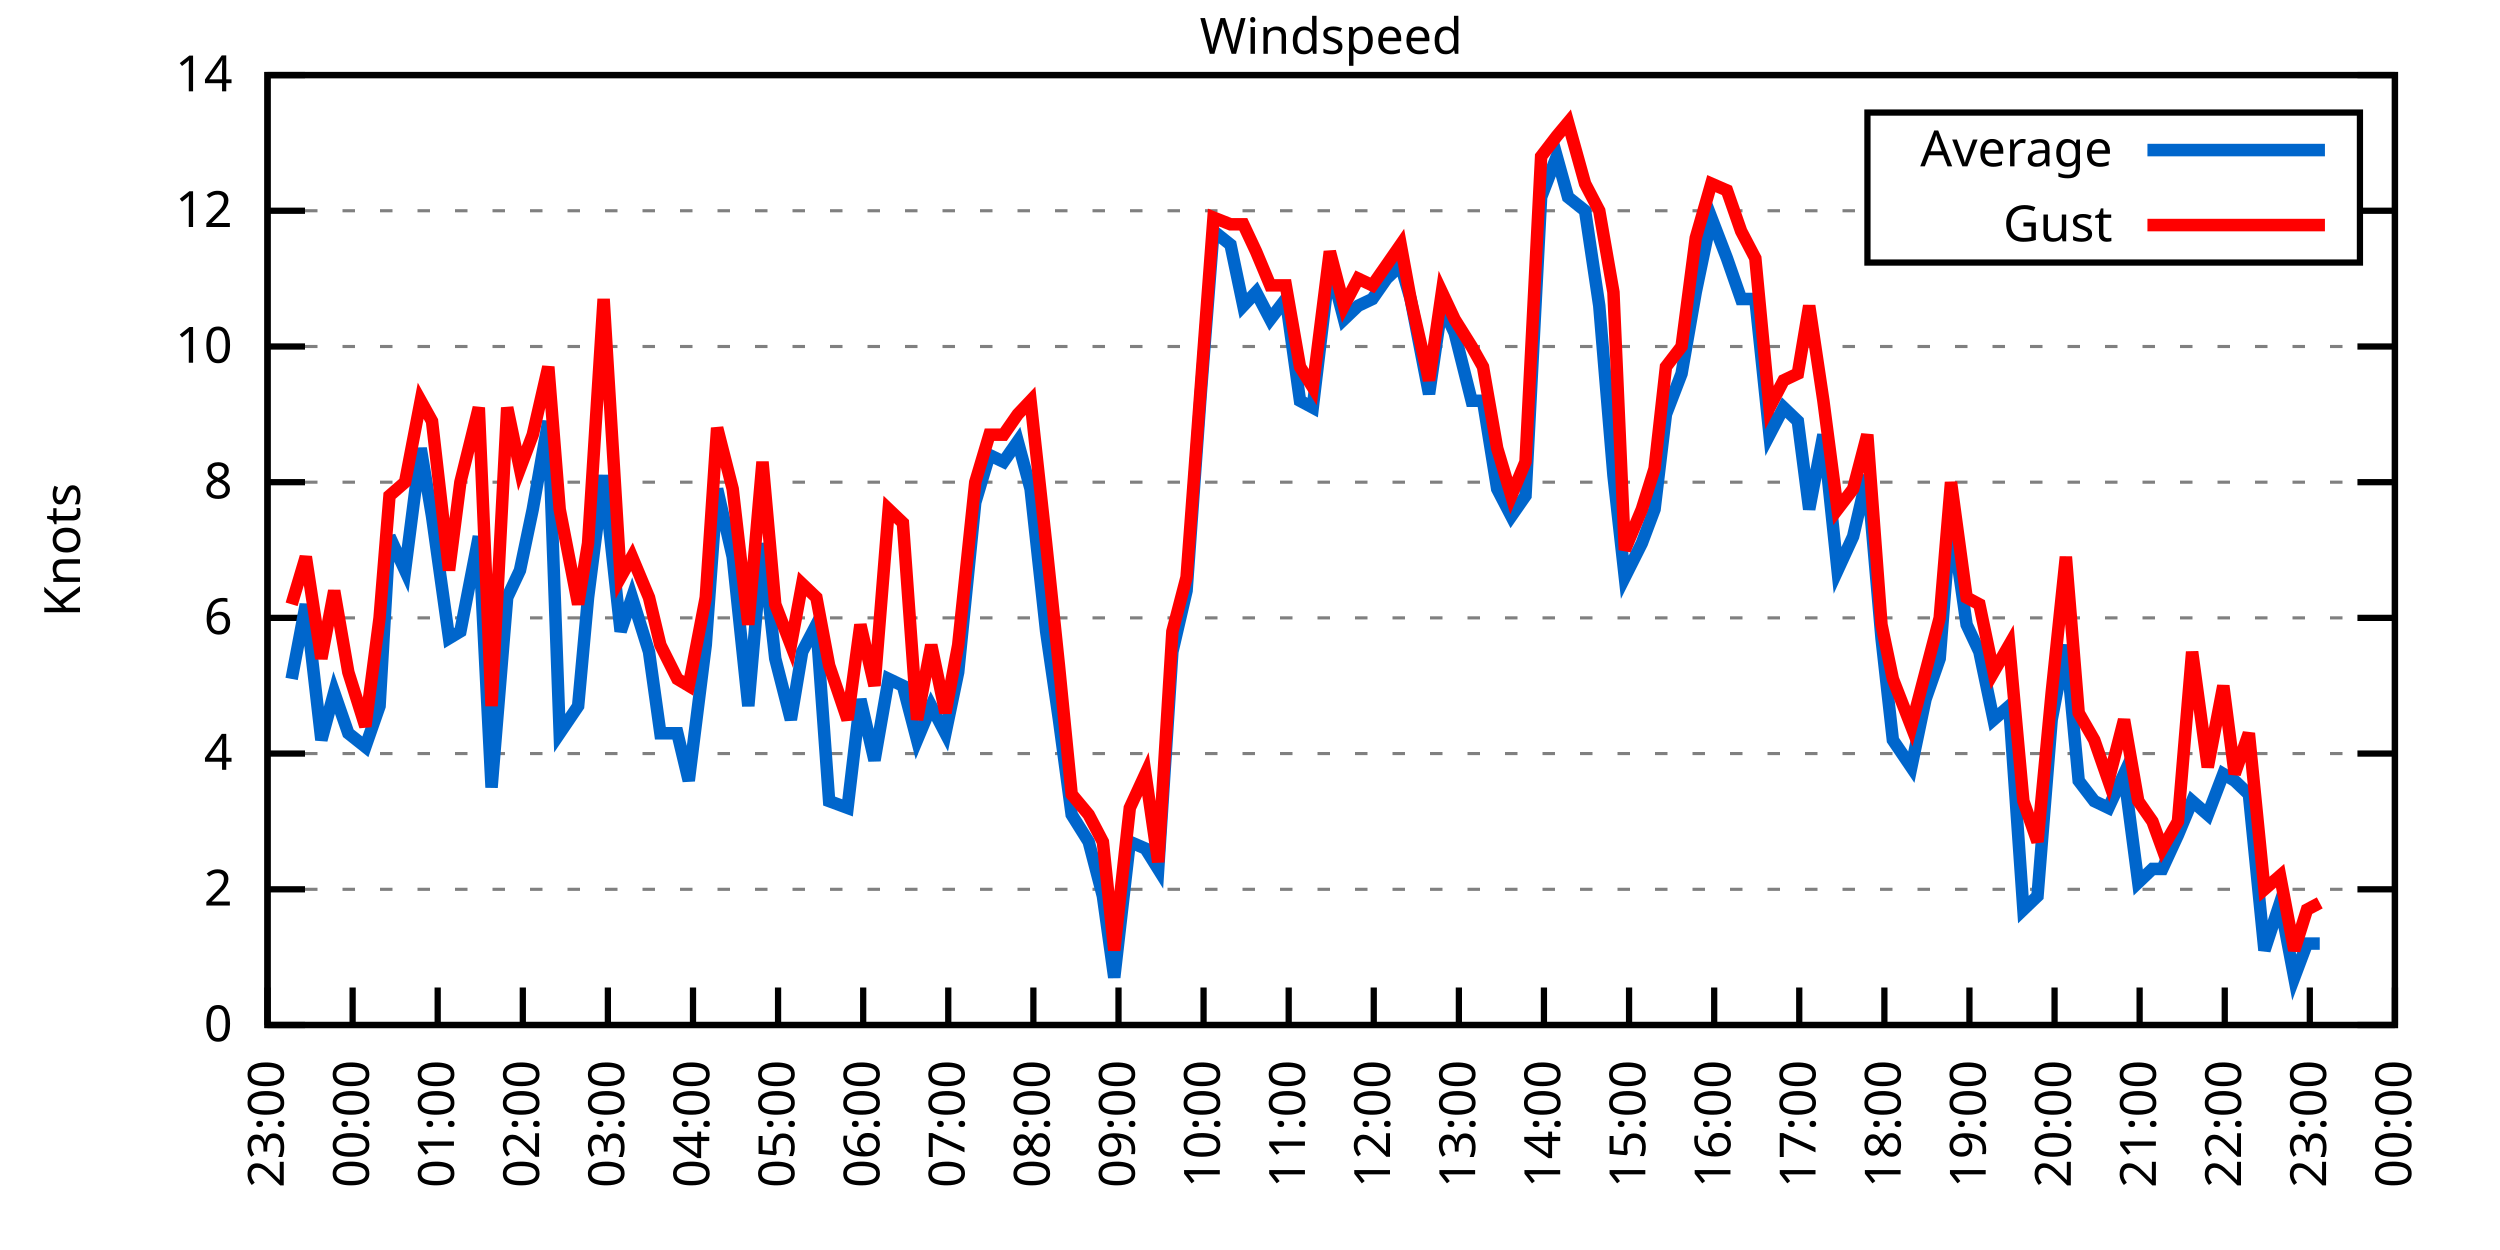
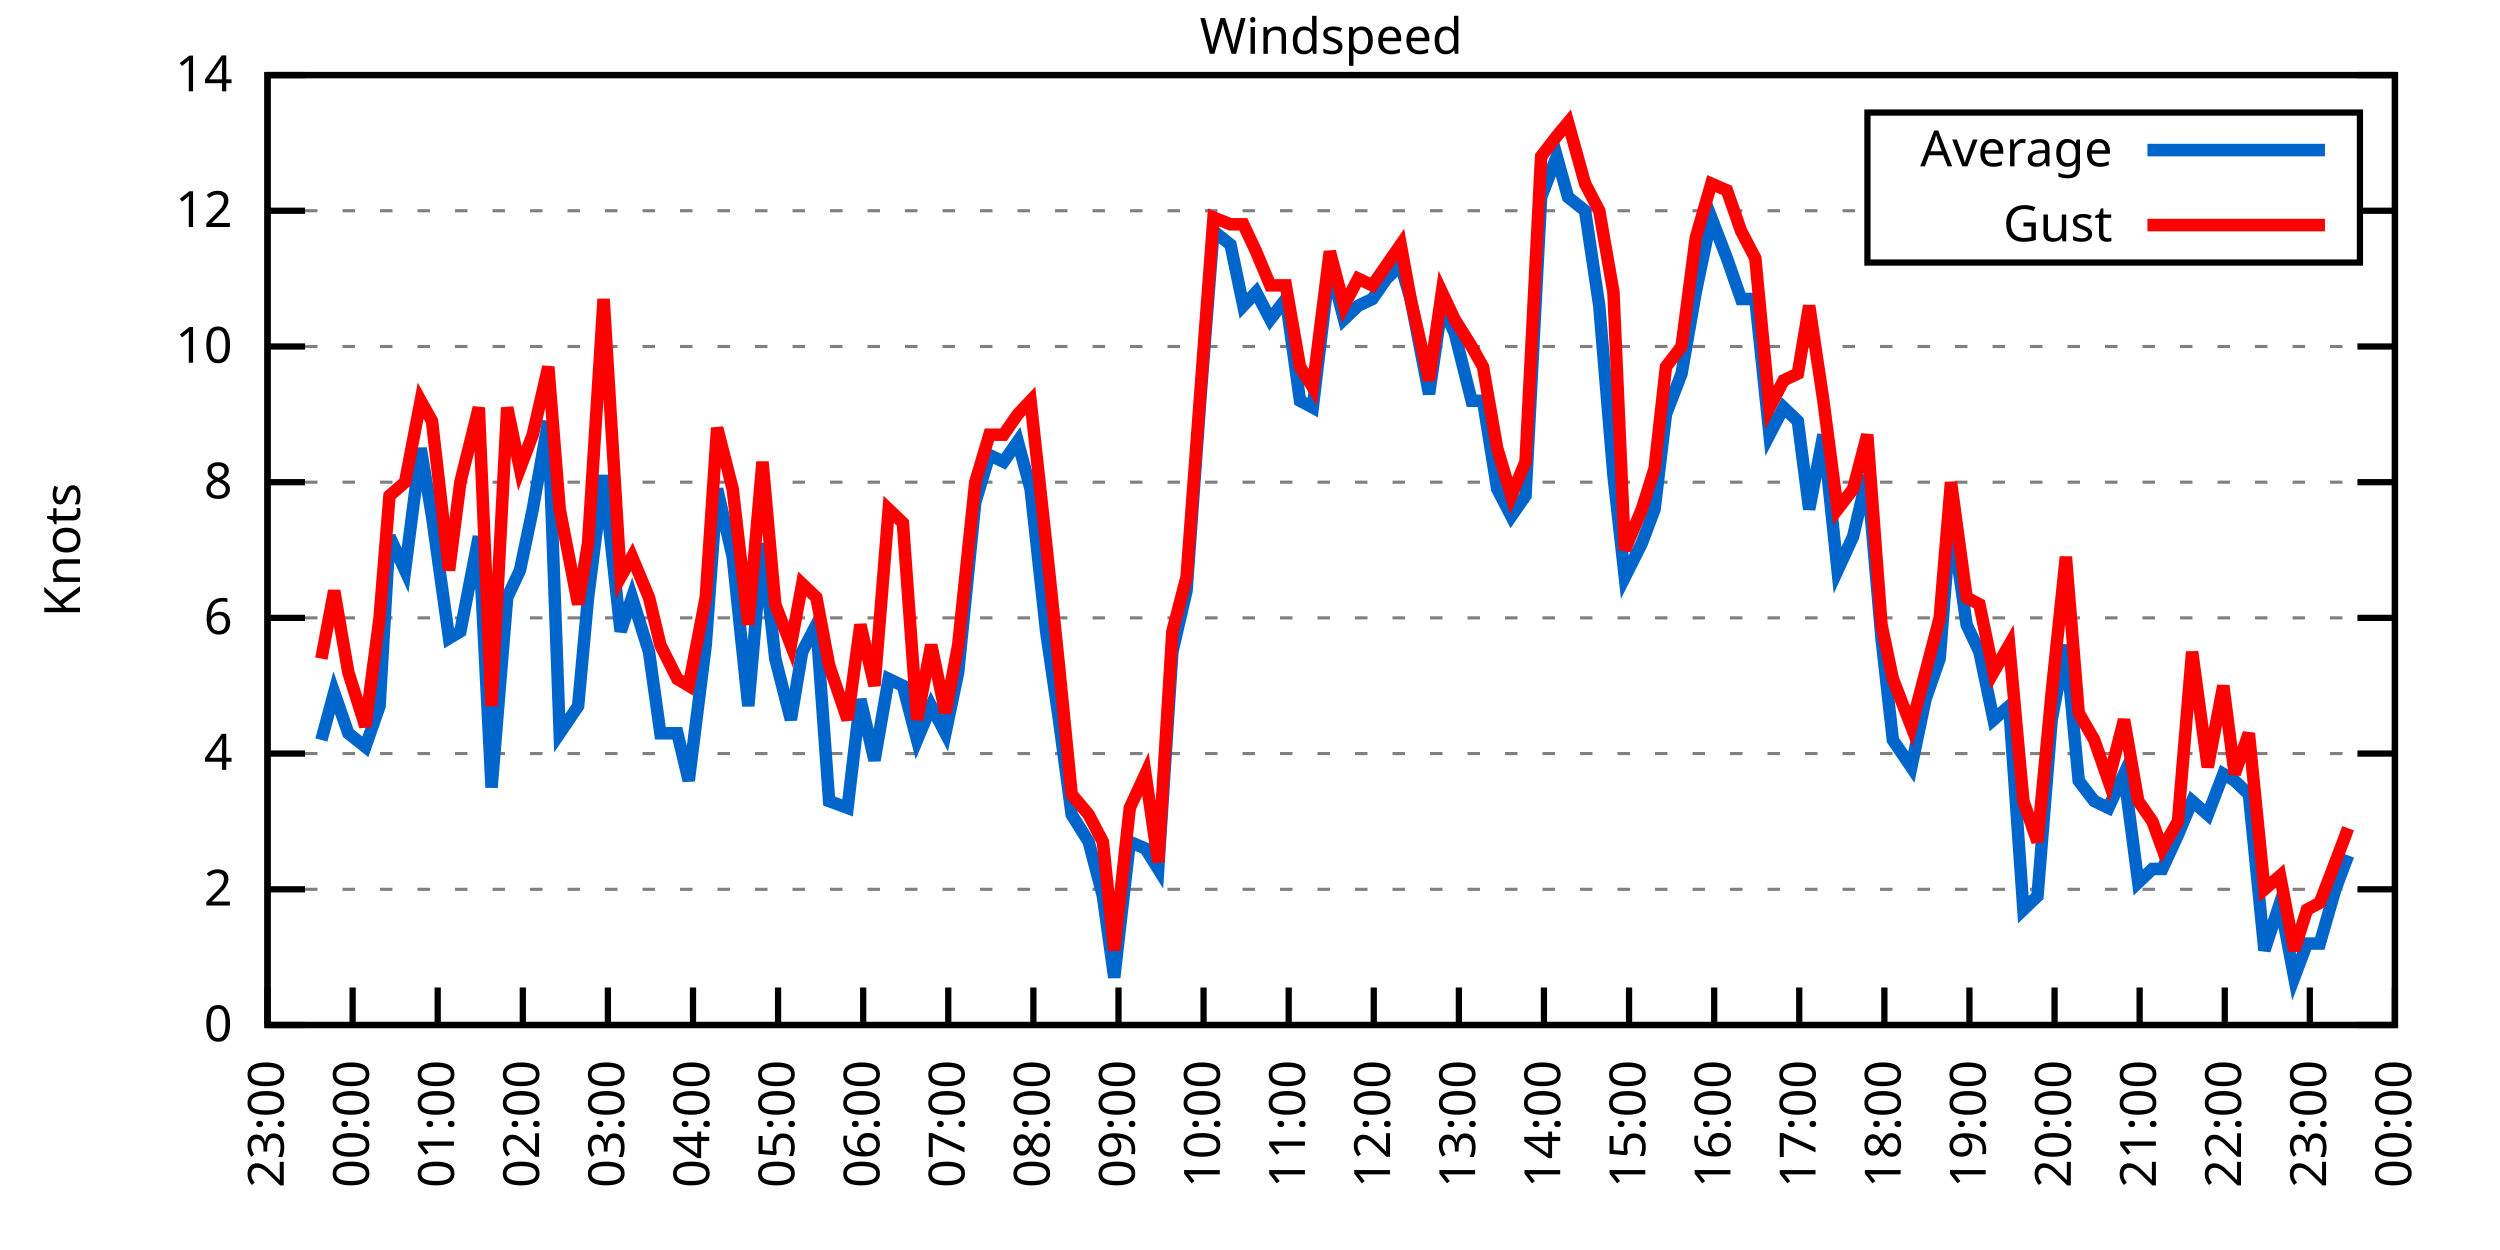
<svg xmlns="http://www.w3.org/2000/svg" xmlns:xlink="http://www.w3.org/1999/xlink" width="400" height="200" viewBox="0 0 400 200">
  <g id="gnuplot_canvas">
    <rect x="0" y="0" width="400" height="200" fill="none" />
    <defs>
      <circle id="gpDot" r="0.5" stroke-width="0.5" stroke="currentColor" />
      <path id="gpPt0" stroke-width="0.333" stroke="currentColor" d="M-1,0 h2 M0,-1 v2" />
      <path id="gpPt1" stroke-width="0.333" stroke="currentColor" d="M-1,-1 L1,1 M1,-1 L-1,1" />
      <path id="gpPt2" stroke-width="0.333" stroke="currentColor" d="M-1,0 L1,0 M0,-1 L0,1 M-1,-1 L1,1 M-1,1 L1,-1" />
      <rect id="gpPt3" stroke-width="0.333" stroke="currentColor" x="-1" y="-1" width="2" height="2" />
      <rect id="gpPt4" stroke-width="0.333" stroke="currentColor" fill="currentColor" x="-1" y="-1" width="2" height="2" />
      <circle id="gpPt5" stroke-width="0.333" stroke="currentColor" cx="0" cy="0" r="1" />
      <use xlink:href="#gpPt5" id="gpPt6" fill="currentColor" stroke="none" />
      <path id="gpPt7" stroke-width="0.333" stroke="currentColor" d="M0,-1.33 L-1.33,0.67 L1.33,0.67 z" />
      <use xlink:href="#gpPt7" id="gpPt8" fill="currentColor" stroke="none" />
      <use xlink:href="#gpPt7" id="gpPt9" stroke="currentColor" transform="rotate(180)" />
      <use xlink:href="#gpPt9" id="gpPt10" fill="currentColor" stroke="none" />
      <use xlink:href="#gpPt3" id="gpPt11" stroke="currentColor" transform="rotate(45)" />
      <use xlink:href="#gpPt11" id="gpPt12" fill="currentColor" stroke="none" />
      <path id="gpPt13" stroke-width="0.333" stroke="currentColor" d="M0,1.330 L1.265,0.411 L0.782,-1.067 L-0.782,-1.076 L-1.265,0.411 z" />
      <use xlink:href="#gpPt13" id="gpPt14" fill="currentColor" stroke="none" />
      <filter id="textbox" filterUnits="objectBoundingBox" x="0" y="0" height="1" width="1">
        <feFlood flood-color="white" flood-opacity="1" result="bgnd" />
        <feComposite in="SourceGraphic" in2="bgnd" operator="atop" />
      </filter>
      <filter id="greybox" filterUnits="objectBoundingBox" x="0" y="0" height="1" width="1">
        <feFlood flood-color="lightgrey" flood-opacity="1" result="grey" />
        <feComposite in="SourceGraphic" in2="grey" operator="atop" />
      </filter>
    </defs>
    <g fill="none" color="white" stroke="currentColor" stroke-width="1.00" stroke-linecap="butt" stroke-linejoin="miter">
</g>
    <g fill="none" color="black" stroke="currentColor" stroke-width="1.00" stroke-linecap="butt" stroke-linejoin="miter">
      <g stroke="none" shape-rendering="crispEdges">
        <polygon fill="rgb(255, 255, 255)" points="42.80,164.00 383.18,164.00 383.18,12.02 42.80,12.02 " />
      </g>
    </g>
    <g fill="none" color="black" stroke="currentColor" stroke-width="1.00" stroke-linecap="butt" stroke-linejoin="miter">
</g>
    <g fill="none" color="black" stroke="black" stroke-width="0.50" stroke-linecap="butt" stroke-linejoin="miter">
</g>
    <g fill="none" color="gray" stroke="currentColor" stroke-width="0.50" stroke-linecap="butt" stroke-linejoin="miter">
      <path stroke="gray" stroke-dasharray="2,4" class="gridline" d="M42.80,164.00 L383.19,164.00  " />
    </g>
    <g fill="none" color="gray" stroke="gray" stroke-width="1.00" stroke-linecap="butt" stroke-linejoin="miter">
</g>
    <g fill="none" color="black" stroke="currentColor" stroke-width="1.00" stroke-linecap="butt" stroke-linejoin="miter">
      <path stroke="black" d="M42.80,164.00 L48.80,164.00 M383.19,164.00 L377.19,164.00  " />
      <g transform="translate(37.20,166.60)" stroke="none" fill="black" font-family="Sans" font-size="8.00" text-anchor="end">
        <text>
          <tspan font-family="Sans"> 0</tspan>
        </text>
      </g>
    </g>
    <g fill="none" color="black" stroke="currentColor" stroke-width="1.00" stroke-linecap="butt" stroke-linejoin="miter">
</g>
    <g fill="none" color="black" stroke="black" stroke-width="0.50" stroke-linecap="butt" stroke-linejoin="miter">
</g>
    <g fill="none" color="gray" stroke="currentColor" stroke-width="0.50" stroke-linecap="butt" stroke-linejoin="miter">
      <path stroke="gray" stroke-dasharray="2,4" class="gridline" d="M42.80,142.29 L383.19,142.29  " />
    </g>
    <g fill="none" color="gray" stroke="gray" stroke-width="1.00" stroke-linecap="butt" stroke-linejoin="miter">
</g>
    <g fill="none" color="black" stroke="currentColor" stroke-width="1.00" stroke-linecap="butt" stroke-linejoin="miter">
      <path stroke="black" d="M42.80,142.29 L48.80,142.29 M383.19,142.29 L377.19,142.29  " />
      <g transform="translate(37.20,144.89)" stroke="none" fill="black" font-family="Sans" font-size="8.00" text-anchor="end">
        <text>
          <tspan font-family="Sans"> 2</tspan>
        </text>
      </g>
    </g>
    <g fill="none" color="black" stroke="currentColor" stroke-width="1.00" stroke-linecap="butt" stroke-linejoin="miter">
</g>
    <g fill="none" color="black" stroke="black" stroke-width="0.50" stroke-linecap="butt" stroke-linejoin="miter">
</g>
    <g fill="none" color="gray" stroke="currentColor" stroke-width="0.50" stroke-linecap="butt" stroke-linejoin="miter">
      <path stroke="gray" stroke-dasharray="2,4" class="gridline" d="M42.80,120.57 L383.19,120.57  " />
    </g>
    <g fill="none" color="gray" stroke="gray" stroke-width="1.00" stroke-linecap="butt" stroke-linejoin="miter">
</g>
    <g fill="none" color="black" stroke="currentColor" stroke-width="1.00" stroke-linecap="butt" stroke-linejoin="miter">
      <path stroke="black" d="M42.80,120.57 L48.80,120.57 M383.19,120.57 L377.19,120.57  " />
      <g transform="translate(37.20,123.17)" stroke="none" fill="black" font-family="Sans" font-size="8.00" text-anchor="end">
        <text>
          <tspan font-family="Sans"> 4</tspan>
        </text>
      </g>
    </g>
    <g fill="none" color="black" stroke="currentColor" stroke-width="1.00" stroke-linecap="butt" stroke-linejoin="miter">
</g>
    <g fill="none" color="black" stroke="black" stroke-width="0.50" stroke-linecap="butt" stroke-linejoin="miter">
</g>
    <g fill="none" color="gray" stroke="currentColor" stroke-width="0.50" stroke-linecap="butt" stroke-linejoin="miter">
      <path stroke="gray" stroke-dasharray="2,4" class="gridline" d="M42.80,98.86 L383.19,98.86  " />
    </g>
    <g fill="none" color="gray" stroke="gray" stroke-width="1.00" stroke-linecap="butt" stroke-linejoin="miter">
</g>
    <g fill="none" color="black" stroke="currentColor" stroke-width="1.00" stroke-linecap="butt" stroke-linejoin="miter">
      <path stroke="black" d="M42.80,98.86 L48.80,98.86 M383.19,98.86 L377.19,98.86  " />
      <g transform="translate(37.20,101.46)" stroke="none" fill="black" font-family="Sans" font-size="8.00" text-anchor="end">
        <text>
          <tspan font-family="Sans"> 6</tspan>
        </text>
      </g>
    </g>
    <g fill="none" color="black" stroke="currentColor" stroke-width="1.00" stroke-linecap="butt" stroke-linejoin="miter">
</g>
    <g fill="none" color="black" stroke="black" stroke-width="0.50" stroke-linecap="butt" stroke-linejoin="miter">
</g>
    <g fill="none" color="gray" stroke="currentColor" stroke-width="0.50" stroke-linecap="butt" stroke-linejoin="miter">
      <path stroke="gray" stroke-dasharray="2,4" class="gridline" d="M42.80,77.15 L383.19,77.15  " />
    </g>
    <g fill="none" color="gray" stroke="gray" stroke-width="1.00" stroke-linecap="butt" stroke-linejoin="miter">
</g>
    <g fill="none" color="black" stroke="currentColor" stroke-width="1.00" stroke-linecap="butt" stroke-linejoin="miter">
      <path stroke="black" d="M42.80,77.15 L48.80,77.15 M383.19,77.15 L377.19,77.15  " />
      <g transform="translate(37.20,79.75)" stroke="none" fill="black" font-family="Sans" font-size="8.00" text-anchor="end">
        <text>
          <tspan font-family="Sans"> 8</tspan>
        </text>
      </g>
    </g>
    <g fill="none" color="black" stroke="currentColor" stroke-width="1.00" stroke-linecap="butt" stroke-linejoin="miter">
</g>
    <g fill="none" color="black" stroke="black" stroke-width="0.50" stroke-linecap="butt" stroke-linejoin="miter">
</g>
    <g fill="none" color="gray" stroke="currentColor" stroke-width="0.50" stroke-linecap="butt" stroke-linejoin="miter">
      <path stroke="gray" stroke-dasharray="2,4" class="gridline" d="M42.80,55.44 L383.19,55.44  " />
    </g>
    <g fill="none" color="gray" stroke="gray" stroke-width="1.00" stroke-linecap="butt" stroke-linejoin="miter">
</g>
    <g fill="none" color="black" stroke="currentColor" stroke-width="1.00" stroke-linecap="butt" stroke-linejoin="miter">
      <path stroke="black" d="M42.80,55.44 L48.80,55.44 M383.19,55.44 L377.19,55.44  " />
      <g transform="translate(37.20,58.04)" stroke="none" fill="black" font-family="Sans" font-size="8.00" text-anchor="end">
        <text>
          <tspan font-family="Sans"> 10</tspan>
        </text>
      </g>
    </g>
    <g fill="none" color="black" stroke="currentColor" stroke-width="1.00" stroke-linecap="butt" stroke-linejoin="miter">
</g>
    <g fill="none" color="black" stroke="black" stroke-width="0.50" stroke-linecap="butt" stroke-linejoin="miter">
</g>
    <g fill="none" color="gray" stroke="currentColor" stroke-width="0.50" stroke-linecap="butt" stroke-linejoin="miter">
      <path stroke="gray" stroke-dasharray="2,4" class="gridline" d="M42.80,33.72 L298.79,33.72 M377.59,33.72 L383.19,33.72  " />
    </g>
    <g fill="none" color="gray" stroke="gray" stroke-width="1.00" stroke-linecap="butt" stroke-linejoin="miter">
</g>
    <g fill="none" color="black" stroke="currentColor" stroke-width="1.00" stroke-linecap="butt" stroke-linejoin="miter">
      <path stroke="black" d="M42.80,33.72 L48.80,33.72 M383.19,33.72 L377.19,33.72  " />
      <g transform="translate(37.20,36.32)" stroke="none" fill="black" font-family="Sans" font-size="8.00" text-anchor="end">
        <text>
          <tspan font-family="Sans"> 12</tspan>
        </text>
      </g>
    </g>
    <g fill="none" color="black" stroke="currentColor" stroke-width="1.00" stroke-linecap="butt" stroke-linejoin="miter">
</g>
    <g fill="none" color="black" stroke="black" stroke-width="0.50" stroke-linecap="butt" stroke-linejoin="miter">
</g>
    <g fill="none" color="gray" stroke="currentColor" stroke-width="0.50" stroke-linecap="butt" stroke-linejoin="miter">
      <path stroke="gray" stroke-dasharray="2,4" class="gridline" d="M42.80,12.01 L383.19,12.01  " />
    </g>
    <g fill="none" color="gray" stroke="gray" stroke-width="1.00" stroke-linecap="butt" stroke-linejoin="miter">
</g>
    <g fill="none" color="black" stroke="currentColor" stroke-width="1.00" stroke-linecap="butt" stroke-linejoin="miter">
      <path stroke="black" d="M42.80,12.01 L48.80,12.01 M383.19,12.01 L377.19,12.01  " />
      <g transform="translate(37.20,14.61)" stroke="none" fill="black" font-family="Sans" font-size="8.00" text-anchor="end">
        <text>
          <tspan font-family="Sans"> 14</tspan>
        </text>
      </g>
    </g>
    <g fill="none" color="black" stroke="currentColor" stroke-width="1.00" stroke-linecap="butt" stroke-linejoin="miter">
      <path stroke="black" d="M42.80,164.00 L42.80,158.00  " />
      <g transform="translate(45.40,169.60) rotate(270.00)" stroke="none" fill="black" font-family="Sans" font-size="8.00" text-anchor="end">
        <text>
          <tspan font-family="Sans">23:00</tspan>
        </text>
      </g>
    </g>
    <g fill="none" color="black" stroke="currentColor" stroke-width="1.00" stroke-linecap="butt" stroke-linejoin="miter">
      <path stroke="black" d="M56.42,164.00 L56.42,158.00  " />
      <g transform="translate(59.02,169.60) rotate(270.00)" stroke="none" fill="black" font-family="Sans" font-size="8.00" text-anchor="end">
        <text>
          <tspan font-family="Sans">00:00</tspan>
        </text>
      </g>
    </g>
    <g fill="none" color="black" stroke="currentColor" stroke-width="1.00" stroke-linecap="butt" stroke-linejoin="miter">
      <path stroke="black" d="M70.03,164.00 L70.03,158.00  " />
      <g transform="translate(72.63,169.60) rotate(270.00)" stroke="none" fill="black" font-family="Sans" font-size="8.00" text-anchor="end">
        <text>
          <tspan font-family="Sans">01:00</tspan>
        </text>
      </g>
    </g>
    <g fill="none" color="black" stroke="currentColor" stroke-width="1.00" stroke-linecap="butt" stroke-linejoin="miter">
      <path stroke="black" d="M83.65,164.00 L83.65,158.00  " />
      <g transform="translate(86.25,169.60) rotate(270.00)" stroke="none" fill="black" font-family="Sans" font-size="8.00" text-anchor="end">
        <text>
          <tspan font-family="Sans">02:00</tspan>
        </text>
      </g>
    </g>
    <g fill="none" color="black" stroke="currentColor" stroke-width="1.00" stroke-linecap="butt" stroke-linejoin="miter">
      <path stroke="black" d="M97.26,164.00 L97.26,158.00  " />
      <g transform="translate(99.86,169.60) rotate(270.00)" stroke="none" fill="black" font-family="Sans" font-size="8.00" text-anchor="end">
        <text>
          <tspan font-family="Sans">03:00</tspan>
        </text>
      </g>
    </g>
    <g fill="none" color="black" stroke="currentColor" stroke-width="1.00" stroke-linecap="butt" stroke-linejoin="miter">
      <path stroke="black" d="M110.88,164.00 L110.88,158.00  " />
      <g transform="translate(113.48,169.60) rotate(270.00)" stroke="none" fill="black" font-family="Sans" font-size="8.00" text-anchor="end">
        <text>
          <tspan font-family="Sans">04:00</tspan>
        </text>
      </g>
    </g>
    <g fill="none" color="black" stroke="currentColor" stroke-width="1.00" stroke-linecap="butt" stroke-linejoin="miter">
      <path stroke="black" d="M124.49,164.00 L124.49,158.00  " />
      <g transform="translate(127.09,169.60) rotate(270.00)" stroke="none" fill="black" font-family="Sans" font-size="8.00" text-anchor="end">
        <text>
          <tspan font-family="Sans">05:00</tspan>
        </text>
      </g>
    </g>
    <g fill="none" color="black" stroke="currentColor" stroke-width="1.00" stroke-linecap="butt" stroke-linejoin="miter">
      <path stroke="black" d="M138.11,164.00 L138.11,158.00  " />
      <g transform="translate(140.71,169.60) rotate(270.00)" stroke="none" fill="black" font-family="Sans" font-size="8.00" text-anchor="end">
        <text>
          <tspan font-family="Sans">06:00</tspan>
        </text>
      </g>
    </g>
    <g fill="none" color="black" stroke="currentColor" stroke-width="1.00" stroke-linecap="butt" stroke-linejoin="miter">
      <path stroke="black" d="M151.72,164.00 L151.72,158.00  " />
      <g transform="translate(154.32,169.60) rotate(270.00)" stroke="none" fill="black" font-family="Sans" font-size="8.00" text-anchor="end">
        <text>
          <tspan font-family="Sans">07:00</tspan>
        </text>
      </g>
    </g>
    <g fill="none" color="black" stroke="currentColor" stroke-width="1.00" stroke-linecap="butt" stroke-linejoin="miter">
      <path stroke="black" d="M165.34,164.00 L165.34,158.00  " />
      <g transform="translate(167.94,169.60) rotate(270.00)" stroke="none" fill="black" font-family="Sans" font-size="8.00" text-anchor="end">
        <text>
          <tspan font-family="Sans">08:00</tspan>
        </text>
      </g>
    </g>
    <g fill="none" color="black" stroke="currentColor" stroke-width="1.00" stroke-linecap="butt" stroke-linejoin="miter">
      <path stroke="black" d="M178.96,164.00 L178.96,158.00  " />
      <g transform="translate(181.56,169.60) rotate(270.00)" stroke="none" fill="black" font-family="Sans" font-size="8.00" text-anchor="end">
        <text>
          <tspan font-family="Sans">09:00</tspan>
        </text>
      </g>
    </g>
    <g fill="none" color="black" stroke="currentColor" stroke-width="1.00" stroke-linecap="butt" stroke-linejoin="miter">
      <path stroke="black" d="M192.57,164.00 L192.57,158.00  " />
      <g transform="translate(195.17,169.60) rotate(270.00)" stroke="none" fill="black" font-family="Sans" font-size="8.00" text-anchor="end">
        <text>
          <tspan font-family="Sans">10:00</tspan>
        </text>
      </g>
    </g>
    <g fill="none" color="black" stroke="currentColor" stroke-width="1.00" stroke-linecap="butt" stroke-linejoin="miter">
      <path stroke="black" d="M206.19,164.00 L206.19,158.00  " />
      <g transform="translate(208.79,169.60) rotate(270.00)" stroke="none" fill="black" font-family="Sans" font-size="8.00" text-anchor="end">
        <text>
          <tspan font-family="Sans">11:00</tspan>
        </text>
      </g>
    </g>
    <g fill="none" color="black" stroke="currentColor" stroke-width="1.00" stroke-linecap="butt" stroke-linejoin="miter">
      <path stroke="black" d="M219.80,164.00 L219.80,158.00  " />
      <g transform="translate(222.40,169.60) rotate(270.00)" stroke="none" fill="black" font-family="Sans" font-size="8.00" text-anchor="end">
        <text>
          <tspan font-family="Sans">12:00</tspan>
        </text>
      </g>
    </g>
    <g fill="none" color="black" stroke="currentColor" stroke-width="1.00" stroke-linecap="butt" stroke-linejoin="miter">
      <path stroke="black" d="M233.42,164.00 L233.42,158.00  " />
      <g transform="translate(236.02,169.60) rotate(270.00)" stroke="none" fill="black" font-family="Sans" font-size="8.00" text-anchor="end">
        <text>
          <tspan font-family="Sans">13:00</tspan>
        </text>
      </g>
    </g>
    <g fill="none" color="black" stroke="currentColor" stroke-width="1.00" stroke-linecap="butt" stroke-linejoin="miter">
      <path stroke="black" d="M247.03,164.00 L247.03,158.00  " />
      <g transform="translate(249.63,169.60) rotate(270.00)" stroke="none" fill="black" font-family="Sans" font-size="8.00" text-anchor="end">
        <text>
          <tspan font-family="Sans">14:00</tspan>
        </text>
      </g>
    </g>
    <g fill="none" color="black" stroke="currentColor" stroke-width="1.00" stroke-linecap="butt" stroke-linejoin="miter">
      <path stroke="black" d="M260.65,164.00 L260.65,158.00  " />
      <g transform="translate(263.25,169.60) rotate(270.00)" stroke="none" fill="black" font-family="Sans" font-size="8.00" text-anchor="end">
        <text>
          <tspan font-family="Sans">15:00</tspan>
        </text>
      </g>
    </g>
    <g fill="none" color="black" stroke="currentColor" stroke-width="1.00" stroke-linecap="butt" stroke-linejoin="miter">
      <path stroke="black" d="M274.27,164.00 L274.27,158.00  " />
      <g transform="translate(276.87,169.60) rotate(270.00)" stroke="none" fill="black" font-family="Sans" font-size="8.00" text-anchor="end">
        <text>
          <tspan font-family="Sans">16:00</tspan>
        </text>
      </g>
    </g>
    <g fill="none" color="black" stroke="currentColor" stroke-width="1.00" stroke-linecap="butt" stroke-linejoin="miter">
      <path stroke="black" d="M287.88,164.00 L287.88,158.00  " />
      <g transform="translate(290.48,169.60) rotate(270.00)" stroke="none" fill="black" font-family="Sans" font-size="8.00" text-anchor="end">
        <text>
          <tspan font-family="Sans">17:00</tspan>
        </text>
      </g>
    </g>
    <g fill="none" color="black" stroke="currentColor" stroke-width="1.00" stroke-linecap="butt" stroke-linejoin="miter">
      <path stroke="black" d="M301.50,164.00 L301.50,158.00  " />
      <g transform="translate(304.10,169.60) rotate(270.00)" stroke="none" fill="black" font-family="Sans" font-size="8.00" text-anchor="end">
        <text>
          <tspan font-family="Sans">18:00</tspan>
        </text>
      </g>
    </g>
    <g fill="none" color="black" stroke="currentColor" stroke-width="1.00" stroke-linecap="butt" stroke-linejoin="miter">
      <path stroke="black" d="M315.11,164.00 L315.11,158.00  " />
      <g transform="translate(317.71,169.60) rotate(270.00)" stroke="none" fill="black" font-family="Sans" font-size="8.00" text-anchor="end">
        <text>
          <tspan font-family="Sans">19:00</tspan>
        </text>
      </g>
    </g>
    <g fill="none" color="black" stroke="currentColor" stroke-width="1.00" stroke-linecap="butt" stroke-linejoin="miter">
      <path stroke="black" d="M328.73,164.00 L328.73,158.00  " />
      <g transform="translate(331.33,169.60) rotate(270.00)" stroke="none" fill="black" font-family="Sans" font-size="8.00" text-anchor="end">
        <text>
          <tspan font-family="Sans">20:00</tspan>
        </text>
      </g>
    </g>
    <g fill="none" color="black" stroke="currentColor" stroke-width="1.00" stroke-linecap="butt" stroke-linejoin="miter">
      <path stroke="black" d="M342.34,164.00 L342.34,158.00  " />
      <g transform="translate(344.94,169.60) rotate(270.00)" stroke="none" fill="black" font-family="Sans" font-size="8.00" text-anchor="end">
        <text>
          <tspan font-family="Sans">21:00</tspan>
        </text>
      </g>
    </g>
    <g fill="none" color="black" stroke="currentColor" stroke-width="1.00" stroke-linecap="butt" stroke-linejoin="miter">
      <path stroke="black" d="M355.96,164.00 L355.96,158.00  " />
      <g transform="translate(358.56,169.60) rotate(270.00)" stroke="none" fill="black" font-family="Sans" font-size="8.00" text-anchor="end">
        <text>
          <tspan font-family="Sans">22:00</tspan>
        </text>
      </g>
    </g>
    <g fill="none" color="black" stroke="currentColor" stroke-width="1.00" stroke-linecap="butt" stroke-linejoin="miter">
      <path stroke="black" d="M369.57,164.00 L369.57,158.00  " />
      <g transform="translate(372.17,169.60) rotate(270.00)" stroke="none" fill="black" font-family="Sans" font-size="8.00" text-anchor="end">
        <text>
          <tspan font-family="Sans">23:00</tspan>
        </text>
      </g>
    </g>
    <g fill="none" color="black" stroke="currentColor" stroke-width="1.00" stroke-linecap="butt" stroke-linejoin="miter">
      <path stroke="black" d="M383.19,164.00 L383.19,158.00  " />
      <g transform="translate(385.79,169.60) rotate(270.00)" stroke="none" fill="black" font-family="Sans" font-size="8.00" text-anchor="end">
        <text>
          <tspan font-family="Sans">00:00</tspan>
        </text>
      </g>
    </g>
    <g fill="none" color="black" stroke="currentColor" stroke-width="1.00" stroke-linecap="butt" stroke-linejoin="miter">
</g>
    <g fill="none" color="black" stroke="currentColor" stroke-width="1.00" stroke-linecap="butt" stroke-linejoin="miter">
      <path stroke="black" d="M42.80,12.01 L42.80,164.00 L383.19,164.00 L383.19,12.01 L42.80,12.01 Z  " />
    </g>
    <g fill="none" color="black" stroke="currentColor" stroke-width="1.00" stroke-linecap="butt" stroke-linejoin="miter">
</g>
    <g fill="none" color="black" stroke="currentColor" stroke-width="1.00" stroke-linecap="butt" stroke-linejoin="miter">
      <path stroke="black" d="M298.79,42.01 L298.79,18.01 L377.59,18.01 L377.59,42.01 L298.79,42.01 Z  " />
    </g>
    <g id="Windspeed_plot_1">
      <g fill="none" color="white" stroke="black" stroke-width="2.00" stroke-linecap="butt" stroke-linejoin="miter">
</g>
      <g fill="none" color="black" stroke="currentColor" stroke-width="2.00" stroke-linecap="butt" stroke-linejoin="miter">
        <g transform="translate(337.99,26.61)" stroke="none" fill="black" font-family="Sans" font-size="8.00" text-anchor="end">
          <text>
            <tspan font-family="Sans">Average</tspan>
          </text>
        </g>
      </g>
      <g fill="none" color="black" stroke="currentColor" stroke-width="2.00" stroke-linecap="butt" stroke-linejoin="miter">
-         <path stroke="rgb(  0, 102, 204)" d="M343.59,24.01 L371.99,24.01 M46.66,108.63 L48.93,96.69 L51.42,118.40 L53.47,110.80 L55.73,117.32 L58.46,119.49   L60.73,112.97 L62.32,85.83 L64.81,91.26 L67.31,71.72 L69.12,82.58 L71.85,102.12 L73.66,101.03 L76.61,85.83   L78.65,126.00 L81.15,95.60 L83.19,91.26 L85.24,81.49 L87.73,67.38 L89.55,117.32 L92.50,112.97 L94.09,95.60   L96.58,76.06 L99.30,101.03 L101.12,95.60 L103.84,104.29 L105.66,117.32 L108.38,117.32 L110.20,124.92 L112.92,103.20   L114.74,78.23 L117.23,89.09 L119.73,112.97 L122.00,86.92 L124.04,105.38 L126.54,115.15 L128.35,104.29 L130.62,99.95   L132.66,128.17 L135.61,129.26 L137.66,111.89 L139.92,121.66 L142.19,108.63 L144.46,109.72 L146.73,118.40 L149.00,112.97   L151.27,117.32 L153.31,107.55 L156.04,80.41 L158.31,72.81 L160.57,73.89 L162.84,70.63 L164.89,78.23 L167.38,101.03   L169.43,115.15 L171.47,130.35 L174.19,134.69 L176.46,143.37 L178.28,156.40 L180.77,134.69 L183.27,135.77 L185.31,139.03   L187.58,104.29 L189.85,94.52 L192.12,63.04 L194.16,36.98 L196.88,39.15 L198.93,48.92 L200.97,46.75 L203.24,51.09   L205.73,47.84 L208.00,64.12 L210.04,65.21 L212.77,42.41 L215.04,51.09 L217.31,48.92 L219.58,47.84 L221.85,44.58   L224.11,42.41 L225.70,47.84 L228.65,63.04 L230.70,48.92 L232.74,53.26 L235.46,64.12 L237.28,64.12 L239.55,78.23   L241.81,82.58 L244.08,79.32 L246.58,31.55 L249.08,25.04 L250.89,31.55 L253.61,33.72 L255.88,48.92 L258.15,76.06   L259.97,92.35 L262.69,86.92 L264.73,81.49 L266.55,66.29 L269.05,59.78 L271.32,46.75 L273.81,34.81 L276.31,41.32   L278.58,47.84 L280.85,47.84 L283.12,69.55 L285.38,65.21 L287.65,67.38 L289.47,81.49 L291.74,69.55 L294.01,91.26   L296.50,85.83 L298.77,76.06 L301.04,102.12 L302.86,118.40 L305.81,122.75 L308.08,111.89 L310.35,105.38 L312.16,82.58   L314.66,99.95 L316.70,104.29 L318.97,115.15 L321.47,112.97 L323.74,145.54 L326.00,143.37 L328.27,115.15 L330.54,103.20   L332.59,124.92 L335.08,128.17 L337.35,129.26 L339.85,123.83 L342.12,141.20 L344.39,139.03 L345.97,139.03 L348.47,133.60   L350.74,128.17 L353.24,130.35 L355.73,123.83 L357.55,124.92 L359.82,127.09 L362.31,152.06 L364.81,144.46 L367.08,156.40   L369.12,150.97 L371.16,150.97  " />
+         <path stroke="rgb(  0, 102, 204)" d="M343.59,24.01 L371.99,24.01 M51.42,118.40 L53.47,110.80 L55.73,117.32 L58.46,119.49 L60.73,112.97 L62.32,85.83   L64.81,91.26 L67.31,71.72 L69.12,82.58 L71.85,102.12 L73.66,101.03 L76.61,85.83 L78.65,126.00 L81.15,95.60   L83.19,91.26 L85.24,81.49 L87.73,67.38 L89.55,117.32 L92.50,112.97 L94.09,95.60 L96.58,76.06 L99.30,101.03   L101.12,95.60 L103.84,104.29 L105.66,117.32 L108.38,117.32 L110.20,124.92 L112.92,103.20 L114.74,78.23 L117.23,89.09   L119.73,112.97 L122.00,86.92 L124.04,105.38 L126.54,115.15 L128.35,104.29 L130.62,99.95 L132.66,128.17 L135.61,129.26   L137.66,111.89 L139.92,121.66 L142.19,108.63 L144.46,109.72 L146.73,118.40 L149.00,112.97 L151.27,117.32 L153.31,107.55   L156.04,80.41 L158.31,72.81 L160.57,73.89 L162.84,70.63 L164.89,78.23 L167.38,101.03 L169.43,115.15 L171.47,130.35   L174.19,134.69 L176.46,143.37 L178.28,156.40 L180.77,134.69 L183.27,135.77 L185.31,139.03 L187.58,104.29 L189.85,94.52   L192.12,63.04 L194.16,36.98 L196.88,39.15 L198.93,48.92 L200.97,46.75 L203.24,51.09 L205.73,47.84 L208.00,64.12   L210.04,65.21 L212.77,42.41 L215.04,51.09 L217.31,48.92 L219.58,47.84 L221.85,44.58 L224.11,42.41 L225.70,47.84   L228.65,63.04 L230.70,48.92 L232.74,53.26 L235.46,64.12 L237.28,64.12 L239.55,78.23 L241.81,82.58 L244.08,79.32   L246.58,31.55 L249.08,25.04 L250.89,31.55 L253.61,33.72 L255.88,48.92 L258.15,76.06 L259.97,92.35 L262.69,86.92   L264.73,81.49 L266.55,66.29 L269.05,59.78 L271.32,46.75 L273.81,34.81 L276.31,41.32 L278.58,47.84 L280.85,47.84   L283.12,69.55 L285.38,65.21 L287.65,67.38 L289.47,81.49 L291.74,69.55 L294.01,91.26 L296.50,85.83 L298.77,76.06   L301.04,102.12 L302.86,118.40 L305.81,122.75 L308.08,111.89 L310.35,105.38 L312.16,82.58 L314.66,99.95 L316.70,104.29   L318.97,115.15 L321.47,112.97 L323.74,145.54 L326.00,143.37 L328.27,115.15 L330.54,103.20 L332.59,124.92 L335.08,128.17   L337.35,129.26 L339.85,123.83 L342.12,141.20 L344.39,139.03 L345.97,139.03 L348.47,133.60 L350.74,128.17 L353.24,130.35   L355.73,123.83 L357.55,124.92 L359.82,127.09 L362.31,152.06 L364.81,144.46 L367.08,156.40 L369.12,150.97 L371.16,150.97   L373.66,142.29 L375.70,136.86  " />
      </g>
    </g>
    <g id="Windspeed_plot_2">
      <g fill="none" color="black" stroke="currentColor" stroke-width="2.00" stroke-linecap="butt" stroke-linejoin="miter">
        <g transform="translate(337.99,38.61)" stroke="none" fill="black" font-family="Sans" font-size="8.00" text-anchor="end">
          <text>
            <tspan font-family="Sans">Gust</tspan>
          </text>
        </g>
      </g>
      <g fill="none" color="black" stroke="currentColor" stroke-width="2.00" stroke-linecap="butt" stroke-linejoin="miter">
-         <path stroke="rgb(255,   0,   0)" d="M343.59,36.01 L371.99,36.01 M46.66,96.69 L48.93,89.09 L51.42,105.38 L53.47,94.52 L55.73,107.55 L58.46,116.23   L60.73,98.86 L62.32,79.32 L64.81,77.15 L67.31,64.12 L69.12,67.38 L71.85,91.26 L73.66,77.15 L76.61,65.21   L78.65,112.97 L81.15,65.21 L83.19,74.98 L85.24,69.55 L87.73,58.69 L89.55,81.49 L92.50,96.69 L94.09,86.92   L96.58,47.84 L99.30,92.35 L101.12,89.09 L103.84,95.60 L105.66,103.20 L108.38,108.63 L110.20,109.72 L112.92,95.60   L114.74,68.46 L117.23,78.23 L119.73,99.95 L122.00,73.89 L124.04,96.69 L126.54,103.20 L128.35,93.43 L130.62,95.60   L132.66,106.46 L135.61,115.15 L137.66,99.95 L139.92,109.72 L142.19,81.49 L144.46,83.66 L146.73,115.15 L149.00,103.20   L151.27,114.06 L153.31,103.20 L156.04,77.15 L158.31,69.55 L160.57,69.55 L162.84,66.29 L164.89,64.12 L167.38,86.92   L169.43,106.46 L171.47,127.09 L174.19,130.35 L176.46,134.69 L178.28,152.06 L180.77,129.26 L183.27,123.83 L185.31,137.94   L187.58,101.03 L189.85,92.35 L192.12,61.95 L194.16,34.81 L196.88,35.89 L198.93,35.89 L200.97,40.24 L203.24,45.66   L205.73,45.66 L208.00,58.69 L210.04,61.95 L212.77,40.24 L215.04,48.92 L217.31,44.58 L219.58,45.66 L221.85,42.41   L224.11,39.15 L225.70,47.84 L228.65,60.86 L230.70,46.75 L232.74,51.09 L235.46,55.44 L237.28,58.69 L239.55,71.72   L241.81,79.32 L244.08,73.89 L246.58,25.04 L249.08,21.78 L250.89,19.61 L253.61,29.38 L255.88,33.72 L258.15,46.75   L259.97,88.00 L262.69,81.49 L264.73,74.98 L266.55,58.69 L269.05,55.44 L271.32,38.07 L273.81,29.38 L276.31,30.47   L278.58,36.98 L280.85,41.32 L283.12,65.21 L285.38,60.86 L287.65,59.78 L289.47,48.92 L291.74,64.12 L294.01,81.49   L296.50,78.23 L298.77,69.55 L301.04,99.95 L302.86,108.63 L305.81,116.23 L308.08,107.55 L310.35,98.86 L312.16,77.15   L314.66,95.60 L316.70,96.69 L318.97,107.55 L321.47,103.20 L323.74,128.17 L326.00,134.69 L328.27,110.80 L330.54,89.09   L332.59,114.06 L335.08,118.40 L337.35,124.92 L339.85,115.15 L342.12,128.17 L344.39,131.43 L345.97,135.77 L348.47,131.43   L350.74,104.29 L353.24,122.75 L355.73,109.72 L357.55,123.83 L359.82,117.32 L362.31,142.29 L364.81,140.12 L367.08,152.06   L369.12,145.54 L371.16,144.46  " />
+         <path stroke="rgb(255,   0,   0)" d="M343.59,36.01 L371.99,36.01 M51.42,105.38 L53.47,94.52 L55.73,107.55 L58.46,116.23 L60.73,98.86 L62.32,79.32   L64.81,77.15 L67.31,64.12 L69.12,67.38 L71.85,91.26 L73.66,77.15 L76.61,65.21 L78.65,112.97 L81.15,65.21   L83.19,74.98 L85.24,69.55 L87.73,58.69 L89.55,81.49 L92.50,96.69 L94.09,86.92 L96.58,47.84 L99.30,92.35   L101.12,89.09 L103.84,95.60 L105.66,103.20 L108.38,108.63 L110.20,109.72 L112.92,95.60 L114.74,68.46 L117.23,78.23   L119.73,99.95 L122.00,73.89 L124.04,96.69 L126.54,103.20 L128.35,93.43 L130.62,95.60 L132.66,106.46 L135.61,115.15   L137.66,99.95 L139.92,109.72 L142.19,81.49 L144.46,83.66 L146.73,115.15 L149.00,103.20 L151.27,114.06 L153.31,103.20   L156.04,77.15 L158.31,69.55 L160.57,69.55 L162.84,66.29 L164.89,64.12 L167.38,86.92 L169.43,106.46 L171.47,127.09   L174.19,130.35 L176.46,134.69 L178.28,152.06 L180.77,129.26 L183.27,123.83 L185.31,137.94 L187.58,101.03 L189.85,92.35   L192.12,61.95 L194.16,34.81 L196.88,35.89 L198.93,35.89 L200.97,40.24 L203.24,45.66 L205.73,45.66 L208.00,58.69   L210.04,61.95 L212.77,40.24 L215.04,48.92 L217.31,44.58 L219.58,45.66 L221.85,42.41 L224.11,39.15 L225.70,47.84   L228.65,60.86 L230.70,46.75 L232.74,51.09 L235.46,55.44 L237.28,58.69 L239.55,71.72 L241.81,79.32 L244.08,73.89   L246.58,25.04 L249.08,21.78 L250.89,19.61 L253.61,29.38 L255.88,33.72 L258.15,46.75 L259.97,88.00 L262.69,81.49   L264.73,74.98 L266.55,58.69 L269.05,55.44 L271.32,38.07 L273.81,29.38 L276.31,30.47 L278.58,36.98 L280.85,41.32   L283.12,65.21 L285.38,60.86 L287.65,59.78 L289.47,48.92 L291.74,64.12 L294.01,81.49 L296.50,78.23 L298.77,69.55   L301.04,99.95 L302.86,108.63 L305.81,116.23 L308.08,107.55 L310.35,98.86 L312.16,77.15 L314.66,95.60 L316.70,96.69   L318.97,107.55 L321.47,103.20 L323.74,128.17 L326.00,134.69 L328.27,110.80 L330.54,89.09 L332.59,114.06 L335.08,118.40   L337.35,124.92 L339.85,115.15 L342.12,128.17 L344.39,131.43 L345.97,135.77 L348.47,131.43 L350.74,104.29 L353.24,122.75   L355.73,109.72 L357.55,123.83 L359.82,117.32 L362.31,142.29 L364.81,140.12 L367.08,152.06 L369.12,145.54 L371.16,144.46   L373.66,137.94 L375.70,132.52  " />
      </g>
    </g>
    <g fill="none" color="black" stroke="currentColor" stroke-width="2.00" stroke-linecap="butt" stroke-linejoin="miter">
</g>
    <g fill="none" color="black" stroke="black" stroke-width="1.00" stroke-linecap="butt" stroke-linejoin="miter">
</g>
    <g fill="none" color="black" stroke="currentColor" stroke-width="1.00" stroke-linecap="butt" stroke-linejoin="miter">
      <path stroke="black" d="M42.80,12.01 L42.80,164.00 L383.19,164.00 L383.19,12.01 L42.80,12.01 Z  " />
      <g transform="translate(12.80,88.01) rotate(270.00)" stroke="none" fill="black" font-family="Sans" font-size="8.00" text-anchor="middle">
        <text>
          <tspan font-family="Sans">Knots</tspan>
        </text>
      </g>
    </g>
    <g fill="none" color="black" stroke="currentColor" stroke-width="1.00" stroke-linecap="butt" stroke-linejoin="miter">
</g>
    <g fill="none" color="black" stroke="currentColor" stroke-width="1.00" stroke-linecap="butt" stroke-linejoin="miter">
      <g transform="translate(212.99,8.61)" stroke="none" fill="black" font-family="Sans" font-size="8.00" text-anchor="middle">
        <text>
          <tspan font-family="Sans">Windspeed</tspan>
        </text>
      </g>
    </g>
    <g fill="none" color="black" stroke="currentColor" stroke-width="1.00" stroke-linecap="butt" stroke-linejoin="miter">
</g>
  </g>
</svg>
